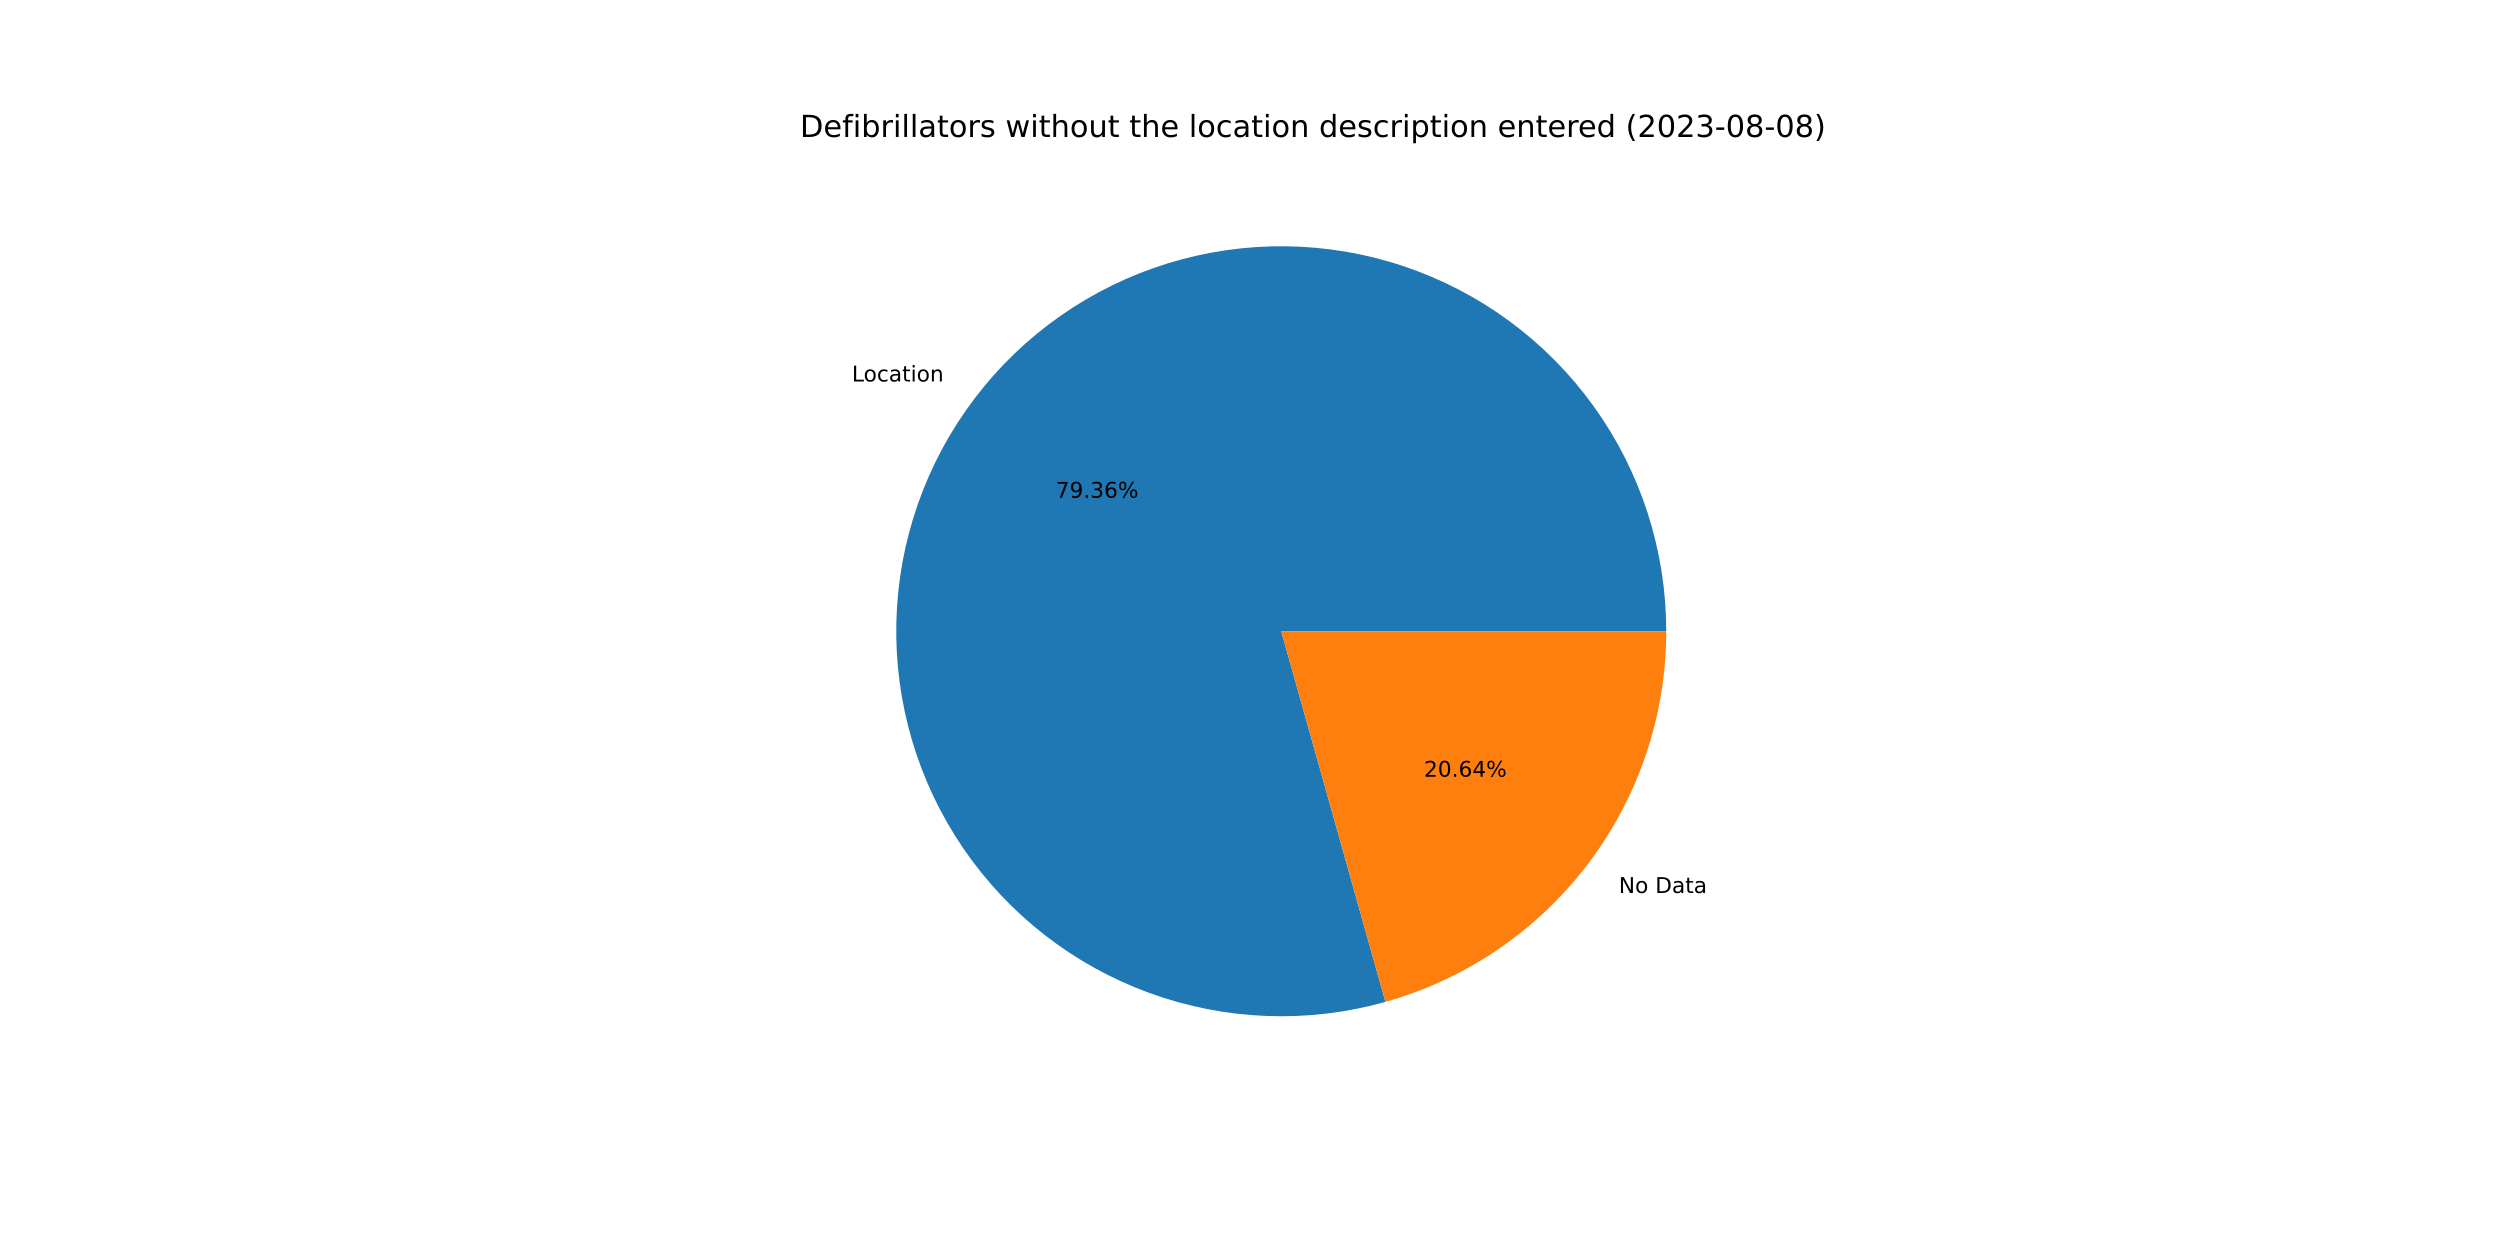
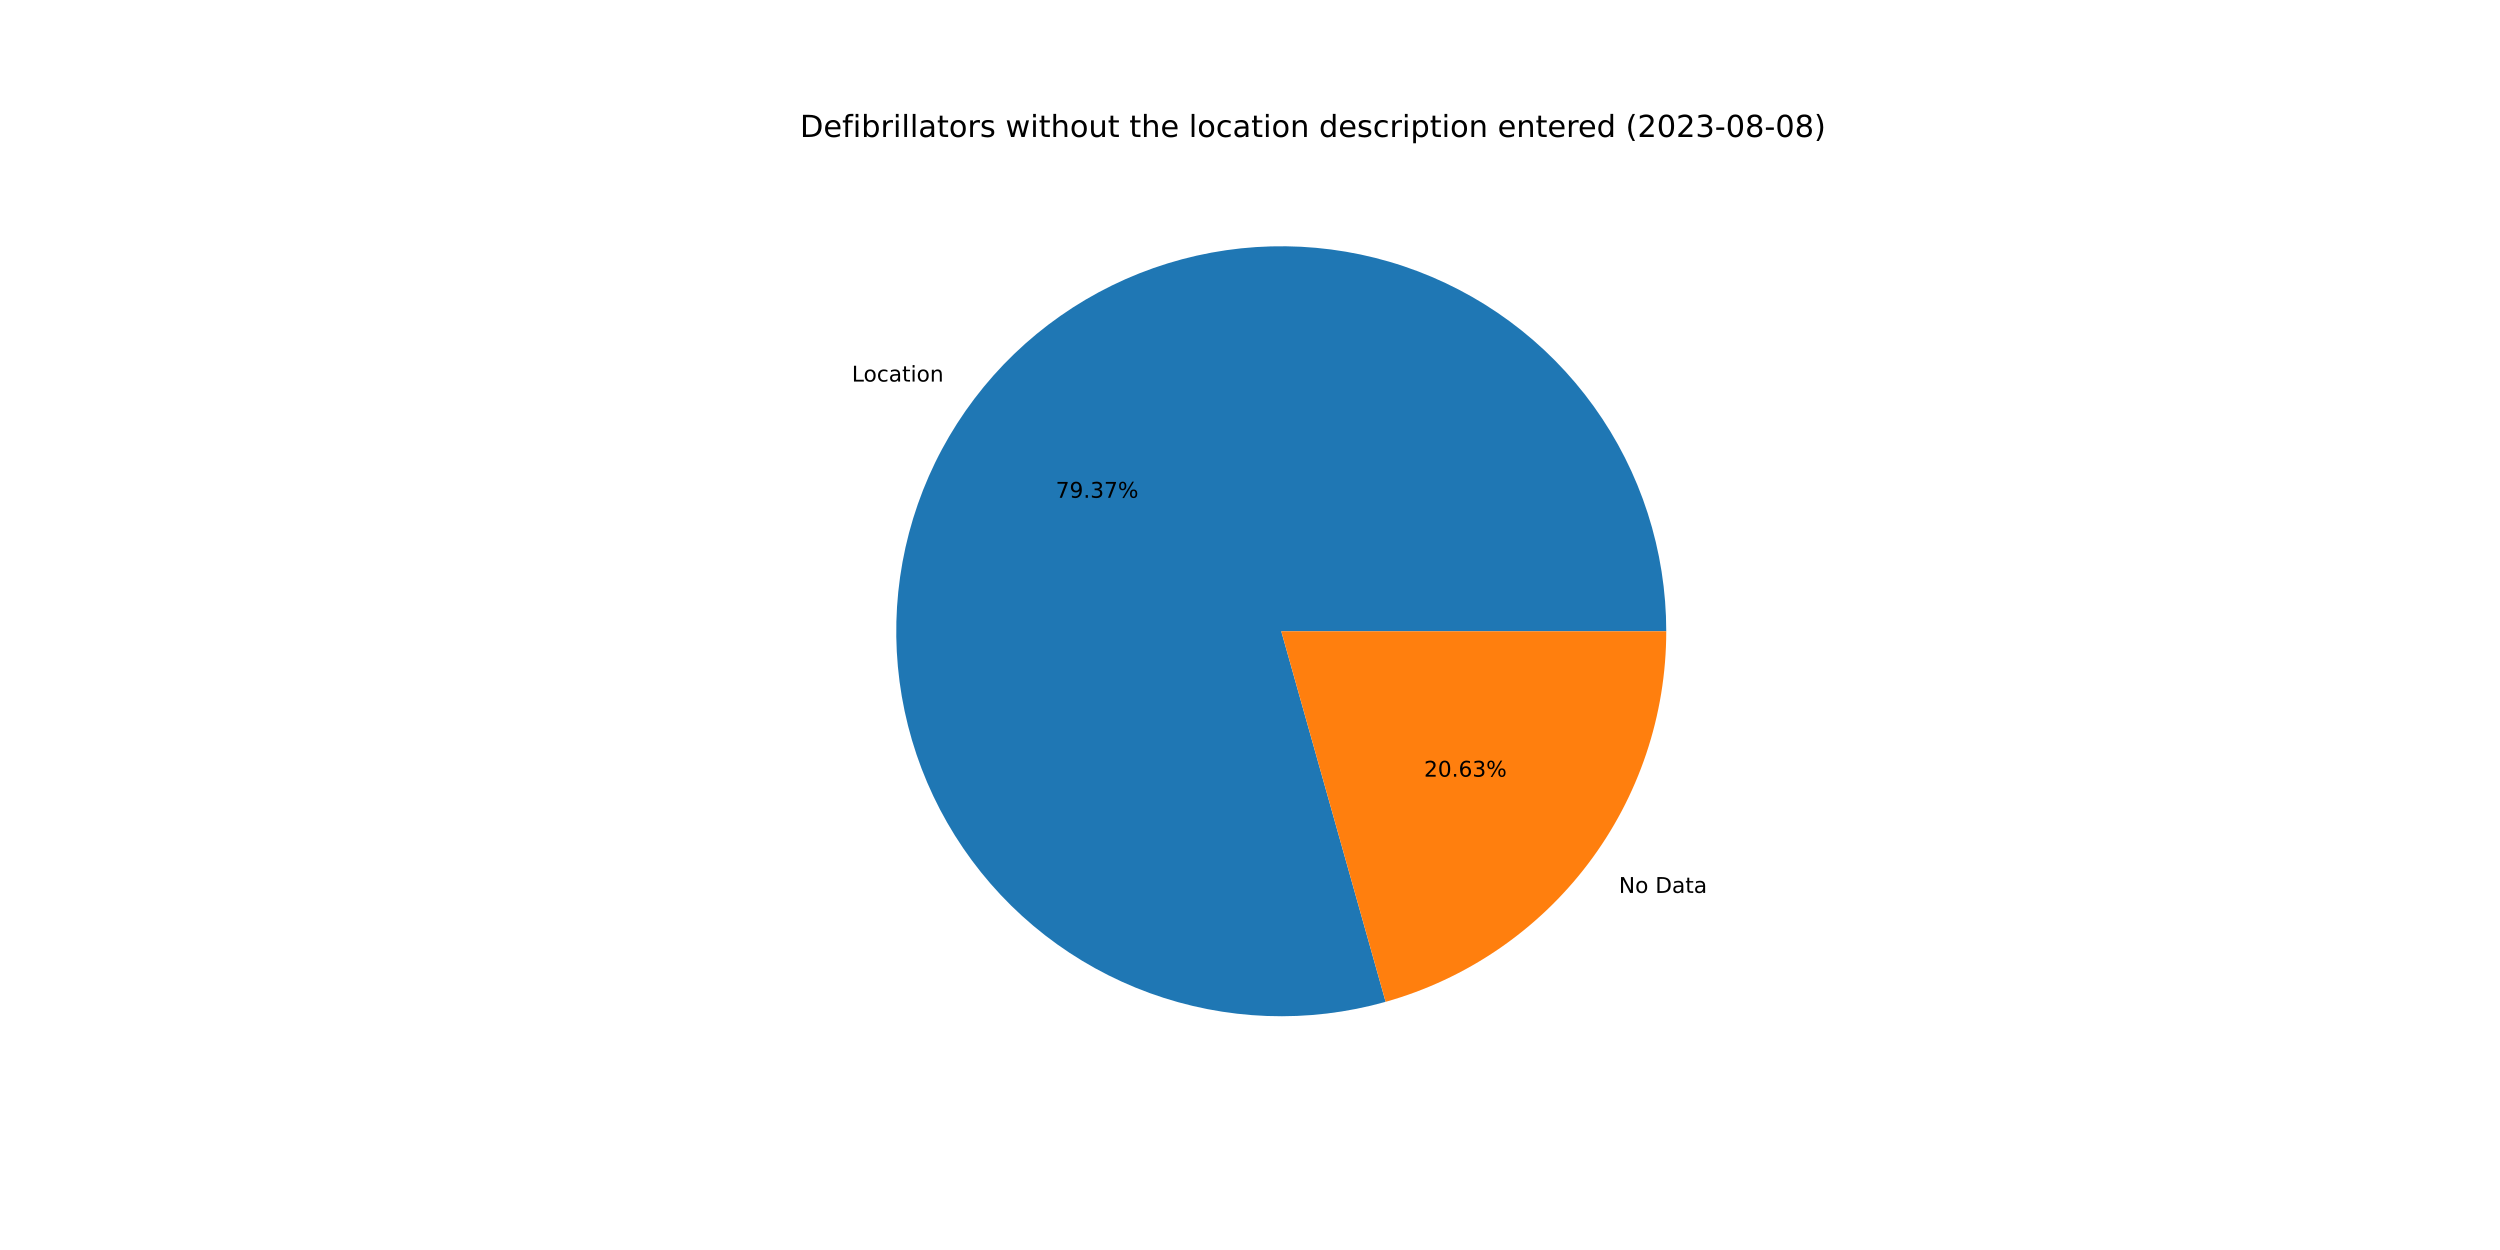
<svg xmlns="http://www.w3.org/2000/svg" xmlns:xlink="http://www.w3.org/1999/xlink" width="1152pt" height="576pt" viewBox="0 0 1152 576" version="1.1">
  <defs>
    <style type="text/css">*{stroke-linejoin: round; stroke-linecap: butt}</style>
  </defs>
  <g id="figure_1">
    <g id="patch_1">
      <path d="M 0 576  L 1152 576  L 1152 0  L 0 0  z " style="fill: #ffffff" />
    </g>
    <g id="axes_1">
      <g id="patch_2">
-         <path d="M 767.808 290.88  C 767.808 272.413 764.925 254.058 759.262 236.481  C 753.599 218.903 745.226 202.317 734.447 187.323  C 723.667 172.328 710.612 159.108 695.754 148.142  C 680.895 137.175 664.415 128.595 646.91 122.713  C 629.405 116.83 611.088 113.717 592.622 113.486  C 574.156 113.255 555.767 115.908 538.12 121.35  C 520.473 126.792 503.783 134.956 488.655 145.547  C 473.527 156.139 460.144 169.027 448.992 183.747  C 437.84 198.467 429.055 214.838 422.954 232.268  C 416.853 249.698 413.51 267.975 413.048 286.436  C 412.585 304.898 415.008 323.318 420.229 341.032  C 425.449 358.746 433.404 375.537 443.804 390.797  C 454.205 406.056 466.925 419.599 481.504 430.935  C 496.083 442.27 512.343 451.26 529.695 457.579  C 547.048 463.898 565.281 467.469 583.735 468.163  C 602.189 468.857 620.639 466.665 638.417 461.666  L 590.4 290.88  L 767.808 290.88  z " style="fill: #1f77b4" />
+         <path d="M 767.808 290.88  C 767.808 272.411 764.924 254.055 759.26 236.476  C 753.597 218.897 745.223 202.31 734.441 187.315  C 723.659 172.319 710.602 159.099 695.742 148.133  C 680.881 137.166 664.399 128.587 646.891 122.706  C 629.384 116.826 611.065 113.714 592.597 113.486  C 574.13 113.257 555.739 115.913 538.092 121.359  C 520.444 126.804 503.754 134.972 488.627 145.567  C 473.499 156.162 460.118 169.055 448.969 183.778  C 437.819 198.502 429.036 214.877 422.939 232.31  C 416.842 249.743 413.504 268.022 413.046 286.486  C 412.589 304.949 415.017 323.371 420.244 341.085  C 425.47 358.799 433.431 375.588 443.838 390.846  C 454.245 406.103 466.971 419.643 481.555 430.974  C 496.139 442.305 512.404 451.29 529.76 457.603  C 547.117 463.915 565.353 467.479 583.809 468.166  C 602.265 468.852 620.716 466.652 638.493 461.645  L 590.4 290.88  L 767.808 290.88  z " style="fill: #1f77b4" />
      </g>
      <g id="patch_3">
-         <path d="M 638.417 461.666  C 675.647 451.199 708.453 428.839 731.808 398.013  C 755.162 367.187 767.808 329.554 767.808 290.88  L 590.4 290.88  L 638.417 461.666  z " style="fill: #ff7f0e" />
+         <path d="M 638.493 461.645  C 675.706 451.164 708.492 428.802 731.831 397.982  C 755.171 367.161 767.808 329.54 767.808 290.88  L 590.4 290.88  L 638.493 461.645  z " style="fill: #ff7f0e" />
      </g>
      <g id="matplotlib.axis_1" />
      <g id="matplotlib.axis_2" />
      <g id="text_1">
-         <g transform="translate(392.5548 175.793)scale(0.1 -0.1)">
+         <g transform="translate(392.5285 175.8277)scale(0.1 -0.1)">
          <defs>
            <path id="DejaVuSans-4c" d="M 628 4666  L 1259 4666  L 1259 531  L 3531 531  L 3531 0  L 628 0  L 628 4666  z " transform="scale(0.015625)" />
            <path id="DejaVuSans-6f" d="M 1959 3097  Q 1497 3097 1228 2736  Q 959 2375 959 1747  Q 959 1119 1226 758  Q 1494 397 1959 397  Q 2419 397 2687 759  Q 2956 1122 2956 1747  Q 2956 2369 2687 2733  Q 2419 3097 1959 3097  z M 1959 3584  Q 2709 3584 3137 3096  Q 3566 2609 3566 1747  Q 3566 888 3137 398  Q 2709 -91 1959 -91  Q 1206 -91 779 398  Q 353 888 353 1747  Q 353 2609 779 3096  Q 1206 3584 1959 3584  z " transform="scale(0.015625)" />
            <path id="DejaVuSans-63" d="M 3122 3366  L 3122 2828  Q 2878 2963 2633 3030  Q 2388 3097 2138 3097  Q 1578 3097 1268 2742  Q 959 2388 959 1747  Q 959 1106 1268 751  Q 1578 397 2138 397  Q 2388 397 2633 464  Q 2878 531 3122 666  L 3122 134  Q 2881 22 2623 -34  Q 2366 -91 2075 -91  Q 1284 -91 818 406  Q 353 903 353 1747  Q 353 2603 823 3093  Q 1294 3584 2113 3584  Q 2378 3584 2631 3529  Q 2884 3475 3122 3366  z " transform="scale(0.015625)" />
            <path id="DejaVuSans-61" d="M 2194 1759  Q 1497 1759 1228 1600  Q 959 1441 959 1056  Q 959 750 1161 570  Q 1363 391 1709 391  Q 2188 391 2477 730  Q 2766 1069 2766 1631  L 2766 1759  L 2194 1759  z M 3341 1997  L 3341 0  L 2766 0  L 2766 531  Q 2569 213 2275 61  Q 1981 -91 1556 -91  Q 1019 -91 701 211  Q 384 513 384 1019  Q 384 1609 779 1909  Q 1175 2209 1959 2209  L 2766 2209  L 2766 2266  Q 2766 2663 2505 2880  Q 2244 3097 1772 3097  Q 1472 3097 1187 3025  Q 903 2953 641 2809  L 641 3341  Q 956 3463 1253 3523  Q 1550 3584 1831 3584  Q 2591 3584 2966 3190  Q 3341 2797 3341 1997  z " transform="scale(0.015625)" />
            <path id="DejaVuSans-74" d="M 1172 4494  L 1172 3500  L 2356 3500  L 2356 3053  L 1172 3053  L 1172 1153  Q 1172 725 1289 603  Q 1406 481 1766 481  L 2356 481  L 2356 0  L 1766 0  Q 1100 0 847 248  Q 594 497 594 1153  L 594 3053  L 172 3053  L 172 3500  L 594 3500  L 594 4494  L 1172 4494  z " transform="scale(0.015625)" />
            <path id="DejaVuSans-69" d="M 603 3500  L 1178 3500  L 1178 0  L 603 0  L 603 3500  z M 603 4863  L 1178 4863  L 1178 4134  L 603 4134  L 603 4863  z " transform="scale(0.015625)" />
            <path id="DejaVuSans-6e" d="M 3513 2113  L 3513 0  L 2938 0  L 2938 2094  Q 2938 2591 2744 2837  Q 2550 3084 2163 3084  Q 1697 3084 1428 2787  Q 1159 2491 1159 1978  L 1159 0  L 581 0  L 581 3500  L 1159 3500  L 1159 2956  Q 1366 3272 1645 3428  Q 1925 3584 2291 3584  Q 2894 3584 3203 3211  Q 3513 2838 3513 2113  z " transform="scale(0.015625)" />
          </defs>
          <use xlink:href="#DejaVuSans-4c" />
          <use xlink:href="#DejaVuSans-6f" x="53.963" />
          <use xlink:href="#DejaVuSans-63" x="115.145" />
          <use xlink:href="#DejaVuSans-61" x="170.125" />
          <use xlink:href="#DejaVuSans-74" x="231.404" />
          <use xlink:href="#DejaVuSans-69" x="270.613" />
          <use xlink:href="#DejaVuSans-6f" x="298.396" />
          <use xlink:href="#DejaVuSans-6e" x="359.578" />
        </g>
      </g>
      <g id="text_2">
-         <g transform="translate(486.4906 229.3595)scale(0.1 -0.1)">
+         <g transform="translate(486.4763 229.3785)scale(0.1 -0.1)">
          <defs>
            <path id="DejaVuSans-37" d="M 525 4666  L 3525 4666  L 3525 4397  L 1831 0  L 1172 0  L 2766 4134  L 525 4134  L 525 4666  z " transform="scale(0.015625)" />
            <path id="DejaVuSans-39" d="M 703 97  L 703 672  Q 941 559 1184 500  Q 1428 441 1663 441  Q 2288 441 2617 861  Q 2947 1281 2994 2138  Q 2813 1869 2534 1725  Q 2256 1581 1919 1581  Q 1219 1581 811 2004  Q 403 2428 403 3163  Q 403 3881 828 4315  Q 1253 4750 1959 4750  Q 2769 4750 3195 4129  Q 3622 3509 3622 2328  Q 3622 1225 3098 567  Q 2575 -91 1691 -91  Q 1453 -91 1209 -44  Q 966 3 703 97  z M 1959 2075  Q 2384 2075 2632 2365  Q 2881 2656 2881 3163  Q 2881 3666 2632 3958  Q 2384 4250 1959 4250  Q 1534 4250 1286 3958  Q 1038 3666 1038 3163  Q 1038 2656 1286 2365  Q 1534 2075 1959 2075  z " transform="scale(0.015625)" />
            <path id="DejaVuSans-2e" d="M 684 794  L 1344 794  L 1344 0  L 684 0  L 684 794  z " transform="scale(0.015625)" />
            <path id="DejaVuSans-33" d="M 2597 2516  Q 3050 2419 3304 2112  Q 3559 1806 3559 1356  Q 3559 666 3084 287  Q 2609 -91 1734 -91  Q 1441 -91 1130 -33  Q 819 25 488 141  L 488 750  Q 750 597 1062 519  Q 1375 441 1716 441  Q 2309 441 2620 675  Q 2931 909 2931 1356  Q 2931 1769 2642 2001  Q 2353 2234 1838 2234  L 1294 2234  L 1294 2753  L 1863 2753  Q 2328 2753 2575 2939  Q 2822 3125 2822 3475  Q 2822 3834 2567 4026  Q 2313 4219 1838 4219  Q 1578 4219 1281 4162  Q 984 4106 628 3988  L 628 4550  Q 988 4650 1302 4700  Q 1616 4750 1894 4750  Q 2613 4750 3031 4423  Q 3450 4097 3450 3541  Q 3450 3153 3228 2886  Q 3006 2619 2597 2516  z " transform="scale(0.015625)" />
-             <path id="DejaVuSans-36" d="M 2113 2584  Q 1688 2584 1439 2293  Q 1191 2003 1191 1497  Q 1191 994 1439 701  Q 1688 409 2113 409  Q 2538 409 2786 701  Q 3034 994 3034 1497  Q 3034 2003 2786 2293  Q 2538 2584 2113 2584  z M 3366 4563  L 3366 3988  Q 3128 4100 2886 4159  Q 2644 4219 2406 4219  Q 1781 4219 1451 3797  Q 1122 3375 1075 2522  Q 1259 2794 1537 2939  Q 1816 3084 2150 3084  Q 2853 3084 3261 2657  Q 3669 2231 3669 1497  Q 3669 778 3244 343  Q 2819 -91 2113 -91  Q 1303 -91 875 529  Q 447 1150 447 2328  Q 447 3434 972 4092  Q 1497 4750 2381 4750  Q 2619 4750 2861 4703  Q 3103 4656 3366 4563  z " transform="scale(0.015625)" />
            <path id="DejaVuSans-25" d="M 4653 2053  Q 4381 2053 4226 1822  Q 4072 1591 4072 1178  Q 4072 772 4226 539  Q 4381 306 4653 306  Q 4919 306 5073 539  Q 5228 772 5228 1178  Q 5228 1588 5073 1820  Q 4919 2053 4653 2053  z M 4653 2450  Q 5147 2450 5437 2106  Q 5728 1763 5728 1178  Q 5728 594 5436 251  Q 5144 -91 4653 -91  Q 4153 -91 3862 251  Q 3572 594 3572 1178  Q 3572 1766 3864 2108  Q 4156 2450 4653 2450  z M 1428 4353  Q 1159 4353 1004 4120  Q 850 3888 850 3481  Q 850 3069 1003 2837  Q 1156 2606 1428 2606  Q 1700 2606 1854 2837  Q 2009 3069 2009 3481  Q 2009 3884 1853 4118  Q 1697 4353 1428 4353  z M 4250 4750  L 4750 4750  L 1831 -91  L 1331 -91  L 4250 4750  z M 1428 4750  Q 1922 4750 2215 4408  Q 2509 4066 2509 3481  Q 2509 2891 2217 2550  Q 1925 2209 1428 2209  Q 931 2209 642 2551  Q 353 2894 353 3481  Q 353 4063 643 4406  Q 934 4750 1428 4750  z " transform="scale(0.015625)" />
          </defs>
          <use xlink:href="#DejaVuSans-37" />
          <use xlink:href="#DejaVuSans-39" x="63.623" />
          <use xlink:href="#DejaVuSans-2e" x="127.246" />
          <use xlink:href="#DejaVuSans-33" x="159.033" />
-           <use xlink:href="#DejaVuSans-36" x="222.656" />
+           <use xlink:href="#DejaVuSans-37" x="222.656" />
          <use xlink:href="#DejaVuSans-25" x="286.279" />
        </g>
      </g>
      <g id="text_3">
-         <g transform="translate(745.9483 411.4858)scale(0.1 -0.1)">
+         <g transform="translate(745.9746 411.451)scale(0.1 -0.1)">
          <defs>
            <path id="DejaVuSans-4e" d="M 628 4666  L 1478 4666  L 3547 763  L 3547 4666  L 4159 4666  L 4159 0  L 3309 0  L 1241 3903  L 1241 0  L 628 0  L 628 4666  z " transform="scale(0.015625)" />
            <path id="DejaVuSans-20" transform="scale(0.015625)" />
            <path id="DejaVuSans-44" d="M 1259 4147  L 1259 519  L 2022 519  Q 2988 519 3436 956  Q 3884 1394 3884 2338  Q 3884 3275 3436 3711  Q 2988 4147 2022 4147  L 1259 4147  z M 628 4666  L 1925 4666  Q 3281 4666 3915 4102  Q 4550 3538 4550 2338  Q 4550 1131 3912 565  Q 3275 0 1925 0  L 628 0  L 628 4666  z " transform="scale(0.015625)" />
          </defs>
          <use xlink:href="#DejaVuSans-4e" />
          <use xlink:href="#DejaVuSans-6f" x="74.805" />
          <use xlink:href="#DejaVuSans-20" x="135.986" />
          <use xlink:href="#DejaVuSans-44" x="167.773" />
          <use xlink:href="#DejaVuSans-61" x="244.775" />
          <use xlink:href="#DejaVuSans-74" x="306.055" />
          <use xlink:href="#DejaVuSans-61" x="345.264" />
        </g>
      </g>
      <g id="text_4">
-         <g transform="translate(656.1797 357.9192)scale(0.1 -0.1)">
+         <g transform="translate(656.194 357.9003)scale(0.1 -0.1)">
          <defs>
            <path id="DejaVuSans-32" d="M 1228 531  L 3431 531  L 3431 0  L 469 0  L 469 531  Q 828 903 1448 1529  Q 2069 2156 2228 2338  Q 2531 2678 2651 2914  Q 2772 3150 2772 3378  Q 2772 3750 2511 3984  Q 2250 4219 1831 4219  Q 1534 4219 1204 4116  Q 875 4013 500 3803  L 500 4441  Q 881 4594 1212 4672  Q 1544 4750 1819 4750  Q 2544 4750 2975 4387  Q 3406 4025 3406 3419  Q 3406 3131 3298 2873  Q 3191 2616 2906 2266  Q 2828 2175 2409 1742  Q 1991 1309 1228 531  z " transform="scale(0.015625)" />
            <path id="DejaVuSans-30" d="M 2034 4250  Q 1547 4250 1301 3770  Q 1056 3291 1056 2328  Q 1056 1369 1301 889  Q 1547 409 2034 409  Q 2525 409 2770 889  Q 3016 1369 3016 2328  Q 3016 3291 2770 3770  Q 2525 4250 2034 4250  z M 2034 4750  Q 2819 4750 3233 4129  Q 3647 3509 3647 2328  Q 3647 1150 3233 529  Q 2819 -91 2034 -91  Q 1250 -91 836 529  Q 422 1150 422 2328  Q 422 3509 836 4129  Q 1250 4750 2034 4750  z " transform="scale(0.015625)" />
-             <path id="DejaVuSans-34" d="M 2419 4116  L 825 1625  L 2419 1625  L 2419 4116  z M 2253 4666  L 3047 4666  L 3047 1625  L 3713 1625  L 3713 1100  L 3047 1100  L 3047 0  L 2419 0  L 2419 1100  L 313 1100  L 313 1709  L 2253 4666  z " transform="scale(0.015625)" />
+             <path id="DejaVuSans-36" d="M 2113 2584  Q 1688 2584 1439 2293  Q 1191 2003 1191 1497  Q 1191 994 1439 701  Q 1688 409 2113 409  Q 2538 409 2786 701  Q 3034 994 3034 1497  Q 3034 2003 2786 2293  Q 2538 2584 2113 2584  z M 3366 4563  L 3366 3988  Q 3128 4100 2886 4159  Q 2644 4219 2406 4219  Q 1781 4219 1451 3797  Q 1122 3375 1075 2522  Q 1259 2794 1537 2939  Q 1816 3084 2150 3084  Q 2853 3084 3261 2657  Q 3669 2231 3669 1497  Q 3669 778 3244 343  Q 2819 -91 2113 -91  Q 1303 -91 875 529  Q 447 1150 447 2328  Q 447 3434 972 4092  Q 1497 4750 2381 4750  Q 2619 4750 2861 4703  Q 3103 4656 3366 4563  z " transform="scale(0.015625)" />
          </defs>
          <use xlink:href="#DejaVuSans-32" />
          <use xlink:href="#DejaVuSans-30" x="63.623" />
          <use xlink:href="#DejaVuSans-2e" x="127.246" />
          <use xlink:href="#DejaVuSans-36" x="159.033" />
-           <use xlink:href="#DejaVuSans-34" x="222.656" />
+           <use xlink:href="#DejaVuSans-33" x="222.656" />
          <use xlink:href="#DejaVuSans-25" x="286.279" />
        </g>
      </g>
      <g id="text_5">
        <g transform="translate(368.64 63.12)scale(0.14 -0.14)">
          <defs>
            <path id="DejaVuSans-65" d="M 3597 1894  L 3597 1613  L 953 1613  Q 991 1019 1311 708  Q 1631 397 2203 397  Q 2534 397 2845 478  Q 3156 559 3463 722  L 3463 178  Q 3153 47 2828 -22  Q 2503 -91 2169 -91  Q 1331 -91 842 396  Q 353 884 353 1716  Q 353 2575 817 3079  Q 1281 3584 2069 3584  Q 2775 3584 3186 3129  Q 3597 2675 3597 1894  z M 3022 2063  Q 3016 2534 2758 2815  Q 2500 3097 2075 3097  Q 1594 3097 1305 2825  Q 1016 2553 972 2059  L 3022 2063  z " transform="scale(0.015625)" />
            <path id="DejaVuSans-66" d="M 2375 4863  L 2375 4384  L 1825 4384  Q 1516 4384 1395 4259  Q 1275 4134 1275 3809  L 1275 3500  L 2222 3500  L 2222 3053  L 1275 3053  L 1275 0  L 697 0  L 697 3053  L 147 3053  L 147 3500  L 697 3500  L 697 3744  Q 697 4328 969 4595  Q 1241 4863 1831 4863  L 2375 4863  z " transform="scale(0.015625)" />
            <path id="DejaVuSans-62" d="M 3116 1747  Q 3116 2381 2855 2742  Q 2594 3103 2138 3103  Q 1681 3103 1420 2742  Q 1159 2381 1159 1747  Q 1159 1113 1420 752  Q 1681 391 2138 391  Q 2594 391 2855 752  Q 3116 1113 3116 1747  z M 1159 2969  Q 1341 3281 1617 3432  Q 1894 3584 2278 3584  Q 2916 3584 3314 3078  Q 3713 2572 3713 1747  Q 3713 922 3314 415  Q 2916 -91 2278 -91  Q 1894 -91 1617 61  Q 1341 213 1159 525  L 1159 0  L 581 0  L 581 4863  L 1159 4863  L 1159 2969  z " transform="scale(0.015625)" />
            <path id="DejaVuSans-72" d="M 2631 2963  Q 2534 3019 2420 3045  Q 2306 3072 2169 3072  Q 1681 3072 1420 2755  Q 1159 2438 1159 1844  L 1159 0  L 581 0  L 581 3500  L 1159 3500  L 1159 2956  Q 1341 3275 1631 3429  Q 1922 3584 2338 3584  Q 2397 3584 2469 3576  Q 2541 3569 2628 3553  L 2631 2963  z " transform="scale(0.015625)" />
            <path id="DejaVuSans-6c" d="M 603 4863  L 1178 4863  L 1178 0  L 603 0  L 603 4863  z " transform="scale(0.015625)" />
            <path id="DejaVuSans-73" d="M 2834 3397  L 2834 2853  Q 2591 2978 2328 3040  Q 2066 3103 1784 3103  Q 1356 3103 1142 2972  Q 928 2841 928 2578  Q 928 2378 1081 2264  Q 1234 2150 1697 2047  L 1894 2003  Q 2506 1872 2764 1633  Q 3022 1394 3022 966  Q 3022 478 2636 193  Q 2250 -91 1575 -91  Q 1294 -91 989 -36  Q 684 19 347 128  L 347 722  Q 666 556 975 473  Q 1284 391 1588 391  Q 1994 391 2212 530  Q 2431 669 2431 922  Q 2431 1156 2273 1281  Q 2116 1406 1581 1522  L 1381 1569  Q 847 1681 609 1914  Q 372 2147 372 2553  Q 372 3047 722 3315  Q 1072 3584 1716 3584  Q 2034 3584 2315 3537  Q 2597 3491 2834 3397  z " transform="scale(0.015625)" />
            <path id="DejaVuSans-77" d="M 269 3500  L 844 3500  L 1563 769  L 2278 3500  L 2956 3500  L 3675 769  L 4391 3500  L 4966 3500  L 4050 0  L 3372 0  L 2619 2869  L 1863 0  L 1184 0  L 269 3500  z " transform="scale(0.015625)" />
            <path id="DejaVuSans-68" d="M 3513 2113  L 3513 0  L 2938 0  L 2938 2094  Q 2938 2591 2744 2837  Q 2550 3084 2163 3084  Q 1697 3084 1428 2787  Q 1159 2491 1159 1978  L 1159 0  L 581 0  L 581 4863  L 1159 4863  L 1159 2956  Q 1366 3272 1645 3428  Q 1925 3584 2291 3584  Q 2894 3584 3203 3211  Q 3513 2838 3513 2113  z " transform="scale(0.015625)" />
            <path id="DejaVuSans-75" d="M 544 1381  L 544 3500  L 1119 3500  L 1119 1403  Q 1119 906 1312 657  Q 1506 409 1894 409  Q 2359 409 2629 706  Q 2900 1003 2900 1516  L 2900 3500  L 3475 3500  L 3475 0  L 2900 0  L 2900 538  Q 2691 219 2414 64  Q 2138 -91 1772 -91  Q 1169 -91 856 284  Q 544 659 544 1381  z M 1991 3584  L 1991 3584  z " transform="scale(0.015625)" />
            <path id="DejaVuSans-64" d="M 2906 2969  L 2906 4863  L 3481 4863  L 3481 0  L 2906 0  L 2906 525  Q 2725 213 2448 61  Q 2172 -91 1784 -91  Q 1150 -91 751 415  Q 353 922 353 1747  Q 353 2572 751 3078  Q 1150 3584 1784 3584  Q 2172 3584 2448 3432  Q 2725 3281 2906 2969  z M 947 1747  Q 947 1113 1208 752  Q 1469 391 1925 391  Q 2381 391 2643 752  Q 2906 1113 2906 1747  Q 2906 2381 2643 2742  Q 2381 3103 1925 3103  Q 1469 3103 1208 2742  Q 947 2381 947 1747  z " transform="scale(0.015625)" />
            <path id="DejaVuSans-70" d="M 1159 525  L 1159 -1331  L 581 -1331  L 581 3500  L 1159 3500  L 1159 2969  Q 1341 3281 1617 3432  Q 1894 3584 2278 3584  Q 2916 3584 3314 3078  Q 3713 2572 3713 1747  Q 3713 922 3314 415  Q 2916 -91 2278 -91  Q 1894 -91 1617 61  Q 1341 213 1159 525  z M 3116 1747  Q 3116 2381 2855 2742  Q 2594 3103 2138 3103  Q 1681 3103 1420 2742  Q 1159 2381 1159 1747  Q 1159 1113 1420 752  Q 1681 391 2138 391  Q 2594 391 2855 752  Q 3116 1113 3116 1747  z " transform="scale(0.015625)" />
            <path id="DejaVuSans-28" d="M 1984 4856  Q 1566 4138 1362 3434  Q 1159 2731 1159 2009  Q 1159 1288 1364 580  Q 1569 -128 1984 -844  L 1484 -844  Q 1016 -109 783 600  Q 550 1309 550 2009  Q 550 2706 781 3412  Q 1013 4119 1484 4856  L 1984 4856  z " transform="scale(0.015625)" />
            <path id="DejaVuSans-2d" d="M 313 2009  L 1997 2009  L 1997 1497  L 313 1497  L 313 2009  z " transform="scale(0.015625)" />
            <path id="DejaVuSans-38" d="M 2034 2216  Q 1584 2216 1326 1975  Q 1069 1734 1069 1313  Q 1069 891 1326 650  Q 1584 409 2034 409  Q 2484 409 2743 651  Q 3003 894 3003 1313  Q 3003 1734 2745 1975  Q 2488 2216 2034 2216  z M 1403 2484  Q 997 2584 770 2862  Q 544 3141 544 3541  Q 544 4100 942 4425  Q 1341 4750 2034 4750  Q 2731 4750 3128 4425  Q 3525 4100 3525 3541  Q 3525 3141 3298 2862  Q 3072 2584 2669 2484  Q 3125 2378 3379 2068  Q 3634 1759 3634 1313  Q 3634 634 3220 271  Q 2806 -91 2034 -91  Q 1263 -91 848 271  Q 434 634 434 1313  Q 434 1759 690 2068  Q 947 2378 1403 2484  z M 1172 3481  Q 1172 3119 1398 2916  Q 1625 2713 2034 2713  Q 2441 2713 2670 2916  Q 2900 3119 2900 3481  Q 2900 3844 2670 4047  Q 2441 4250 2034 4250  Q 1625 4250 1398 4047  Q 1172 3844 1172 3481  z " transform="scale(0.015625)" />
            <path id="DejaVuSans-29" d="M 513 4856  L 1013 4856  Q 1481 4119 1714 3412  Q 1947 2706 1947 2009  Q 1947 1309 1714 600  Q 1481 -109 1013 -844  L 513 -844  Q 928 -128 1133 580  Q 1338 1288 1338 2009  Q 1338 2731 1133 3434  Q 928 4138 513 4856  z " transform="scale(0.015625)" />
          </defs>
          <use xlink:href="#DejaVuSans-44" />
          <use xlink:href="#DejaVuSans-65" x="77.002" />
          <use xlink:href="#DejaVuSans-66" x="138.525" />
          <use xlink:href="#DejaVuSans-69" x="173.73" />
          <use xlink:href="#DejaVuSans-62" x="201.514" />
          <use xlink:href="#DejaVuSans-72" x="264.99" />
          <use xlink:href="#DejaVuSans-69" x="306.104" />
          <use xlink:href="#DejaVuSans-6c" x="333.887" />
          <use xlink:href="#DejaVuSans-6c" x="361.67" />
          <use xlink:href="#DejaVuSans-61" x="389.453" />
          <use xlink:href="#DejaVuSans-74" x="450.732" />
          <use xlink:href="#DejaVuSans-6f" x="489.941" />
          <use xlink:href="#DejaVuSans-72" x="551.123" />
          <use xlink:href="#DejaVuSans-73" x="592.236" />
          <use xlink:href="#DejaVuSans-20" x="644.336" />
          <use xlink:href="#DejaVuSans-77" x="676.123" />
          <use xlink:href="#DejaVuSans-69" x="757.91" />
          <use xlink:href="#DejaVuSans-74" x="785.693" />
          <use xlink:href="#DejaVuSans-68" x="824.902" />
          <use xlink:href="#DejaVuSans-6f" x="888.281" />
          <use xlink:href="#DejaVuSans-75" x="949.463" />
          <use xlink:href="#DejaVuSans-74" x="1012.842" />
          <use xlink:href="#DejaVuSans-20" x="1052.051" />
          <use xlink:href="#DejaVuSans-74" x="1083.838" />
          <use xlink:href="#DejaVuSans-68" x="1123.047" />
          <use xlink:href="#DejaVuSans-65" x="1186.426" />
          <use xlink:href="#DejaVuSans-20" x="1247.949" />
          <use xlink:href="#DejaVuSans-6c" x="1279.736" />
          <use xlink:href="#DejaVuSans-6f" x="1307.52" />
          <use xlink:href="#DejaVuSans-63" x="1368.701" />
          <use xlink:href="#DejaVuSans-61" x="1423.682" />
          <use xlink:href="#DejaVuSans-74" x="1484.961" />
          <use xlink:href="#DejaVuSans-69" x="1524.17" />
          <use xlink:href="#DejaVuSans-6f" x="1551.953" />
          <use xlink:href="#DejaVuSans-6e" x="1613.135" />
          <use xlink:href="#DejaVuSans-20" x="1676.514" />
          <use xlink:href="#DejaVuSans-64" x="1708.301" />
          <use xlink:href="#DejaVuSans-65" x="1771.777" />
          <use xlink:href="#DejaVuSans-73" x="1833.301" />
          <use xlink:href="#DejaVuSans-63" x="1885.4" />
          <use xlink:href="#DejaVuSans-72" x="1940.381" />
          <use xlink:href="#DejaVuSans-69" x="1981.494" />
          <use xlink:href="#DejaVuSans-70" x="2009.277" />
          <use xlink:href="#DejaVuSans-74" x="2072.754" />
          <use xlink:href="#DejaVuSans-69" x="2111.963" />
          <use xlink:href="#DejaVuSans-6f" x="2139.746" />
          <use xlink:href="#DejaVuSans-6e" x="2200.928" />
          <use xlink:href="#DejaVuSans-20" x="2264.307" />
          <use xlink:href="#DejaVuSans-65" x="2296.094" />
          <use xlink:href="#DejaVuSans-6e" x="2357.617" />
          <use xlink:href="#DejaVuSans-74" x="2420.996" />
          <use xlink:href="#DejaVuSans-65" x="2460.205" />
          <use xlink:href="#DejaVuSans-72" x="2521.729" />
          <use xlink:href="#DejaVuSans-65" x="2560.592" />
          <use xlink:href="#DejaVuSans-64" x="2622.115" />
          <use xlink:href="#DejaVuSans-20" x="2685.592" />
          <use xlink:href="#DejaVuSans-28" x="2717.379" />
          <use xlink:href="#DejaVuSans-32" x="2756.393" />
          <use xlink:href="#DejaVuSans-30" x="2820.016" />
          <use xlink:href="#DejaVuSans-32" x="2883.639" />
          <use xlink:href="#DejaVuSans-33" x="2947.262" />
          <use xlink:href="#DejaVuSans-2d" x="3010.885" />
          <use xlink:href="#DejaVuSans-30" x="3046.969" />
          <use xlink:href="#DejaVuSans-38" x="3110.592" />
          <use xlink:href="#DejaVuSans-2d" x="3174.215" />
          <use xlink:href="#DejaVuSans-30" x="3210.299" />
          <use xlink:href="#DejaVuSans-38" x="3273.922" />
          <use xlink:href="#DejaVuSans-29" x="3337.545" />
        </g>
      </g>
    </g>
  </g>
</svg>
